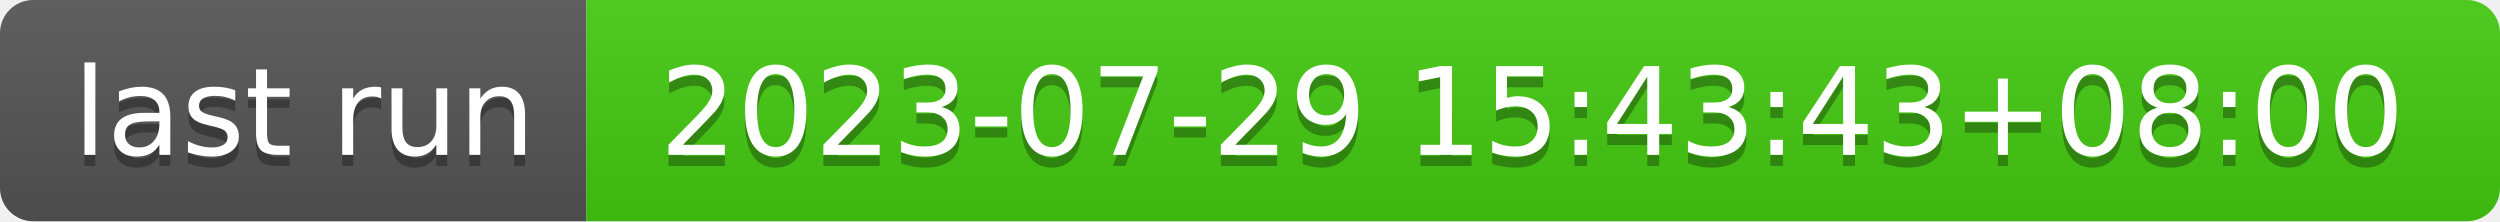
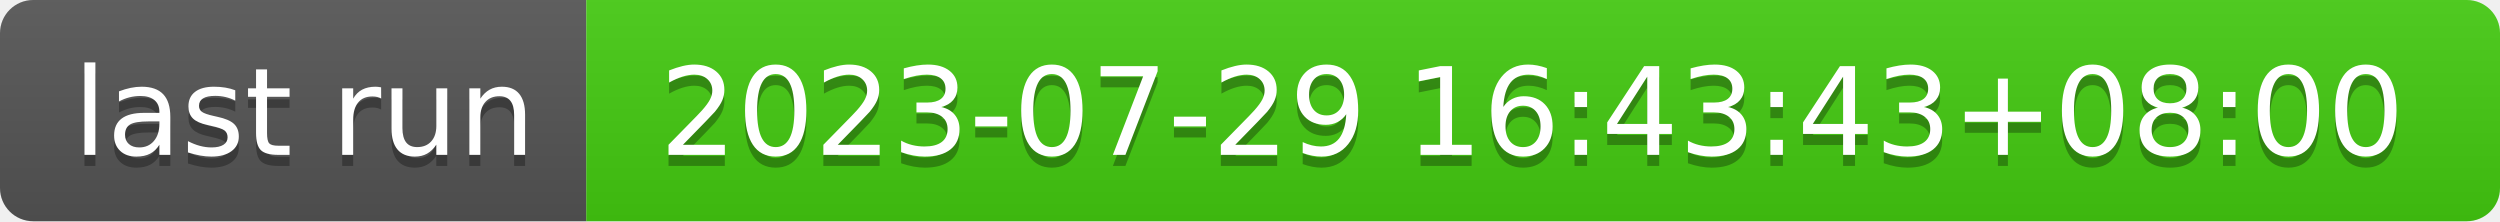
- <svg xmlns="http://www.w3.org/2000/svg" width="226" height="20" role="img" aria-label="last run: 2023-07-29 15:43:43+08:00">
+ <svg xmlns="http://www.w3.org/2000/svg" width="226" height="20" role="img" aria-label="last run: 2023-07-29 16:43:43+08:00">
  <linearGradient id="s" x2="0" y2="100%">
    <stop offset="0" stop-color="#bbb" stop-opacity=".1" />
    <stop offset="1" stop-opacity=".1" />
  </linearGradient>
  <clipPath id="r">
    <rect width="226" height="20" rx="3" fill="#fff" />
  </clipPath>
  <g clip-path="url(#r)">
    <rect width="53" height="20" fill="#555" />
    <rect x="53" width="173" height="20" fill="#4c1" />
    <rect width="226" height="20" fill="url(#s)" />
  </g>
  <g fill="#fff" text-anchor="middle" font-family="Verdana,Geneva,DejaVu Sans,sans-serif" text-rendering="geometricPrecision" font-size="110">
    <text aria-hidden="true" x="275" y="150" fill="#010101" fill-opacity=".3" transform="scale(.1)" textLength="430">last run</text>
    <text x="275" y="140" transform="scale(.1)" fill="#fff" textLength="430">last run</text>
-     <text aria-hidden="true" x="1385" y="150" fill="#010101" fill-opacity=".3" transform="scale(.1)" textLength="1630">2023-07-29 15:43:43+08:00</text>
-     <text x="1385" y="140" transform="scale(.1)" fill="#fff" textLength="1630">2023-07-29 15:43:43+08:00</text>
+     <text aria-hidden="true" x="1385" y="150" fill="#010101" fill-opacity=".3" transform="scale(.1)" textLength="1630">2023-07-29 16:43:43+08:00</text>
+     <text x="1385" y="140" transform="scale(.1)" fill="#fff" textLength="1630">2023-07-29 16:43:43+08:00</text>
  </g>
</svg>
